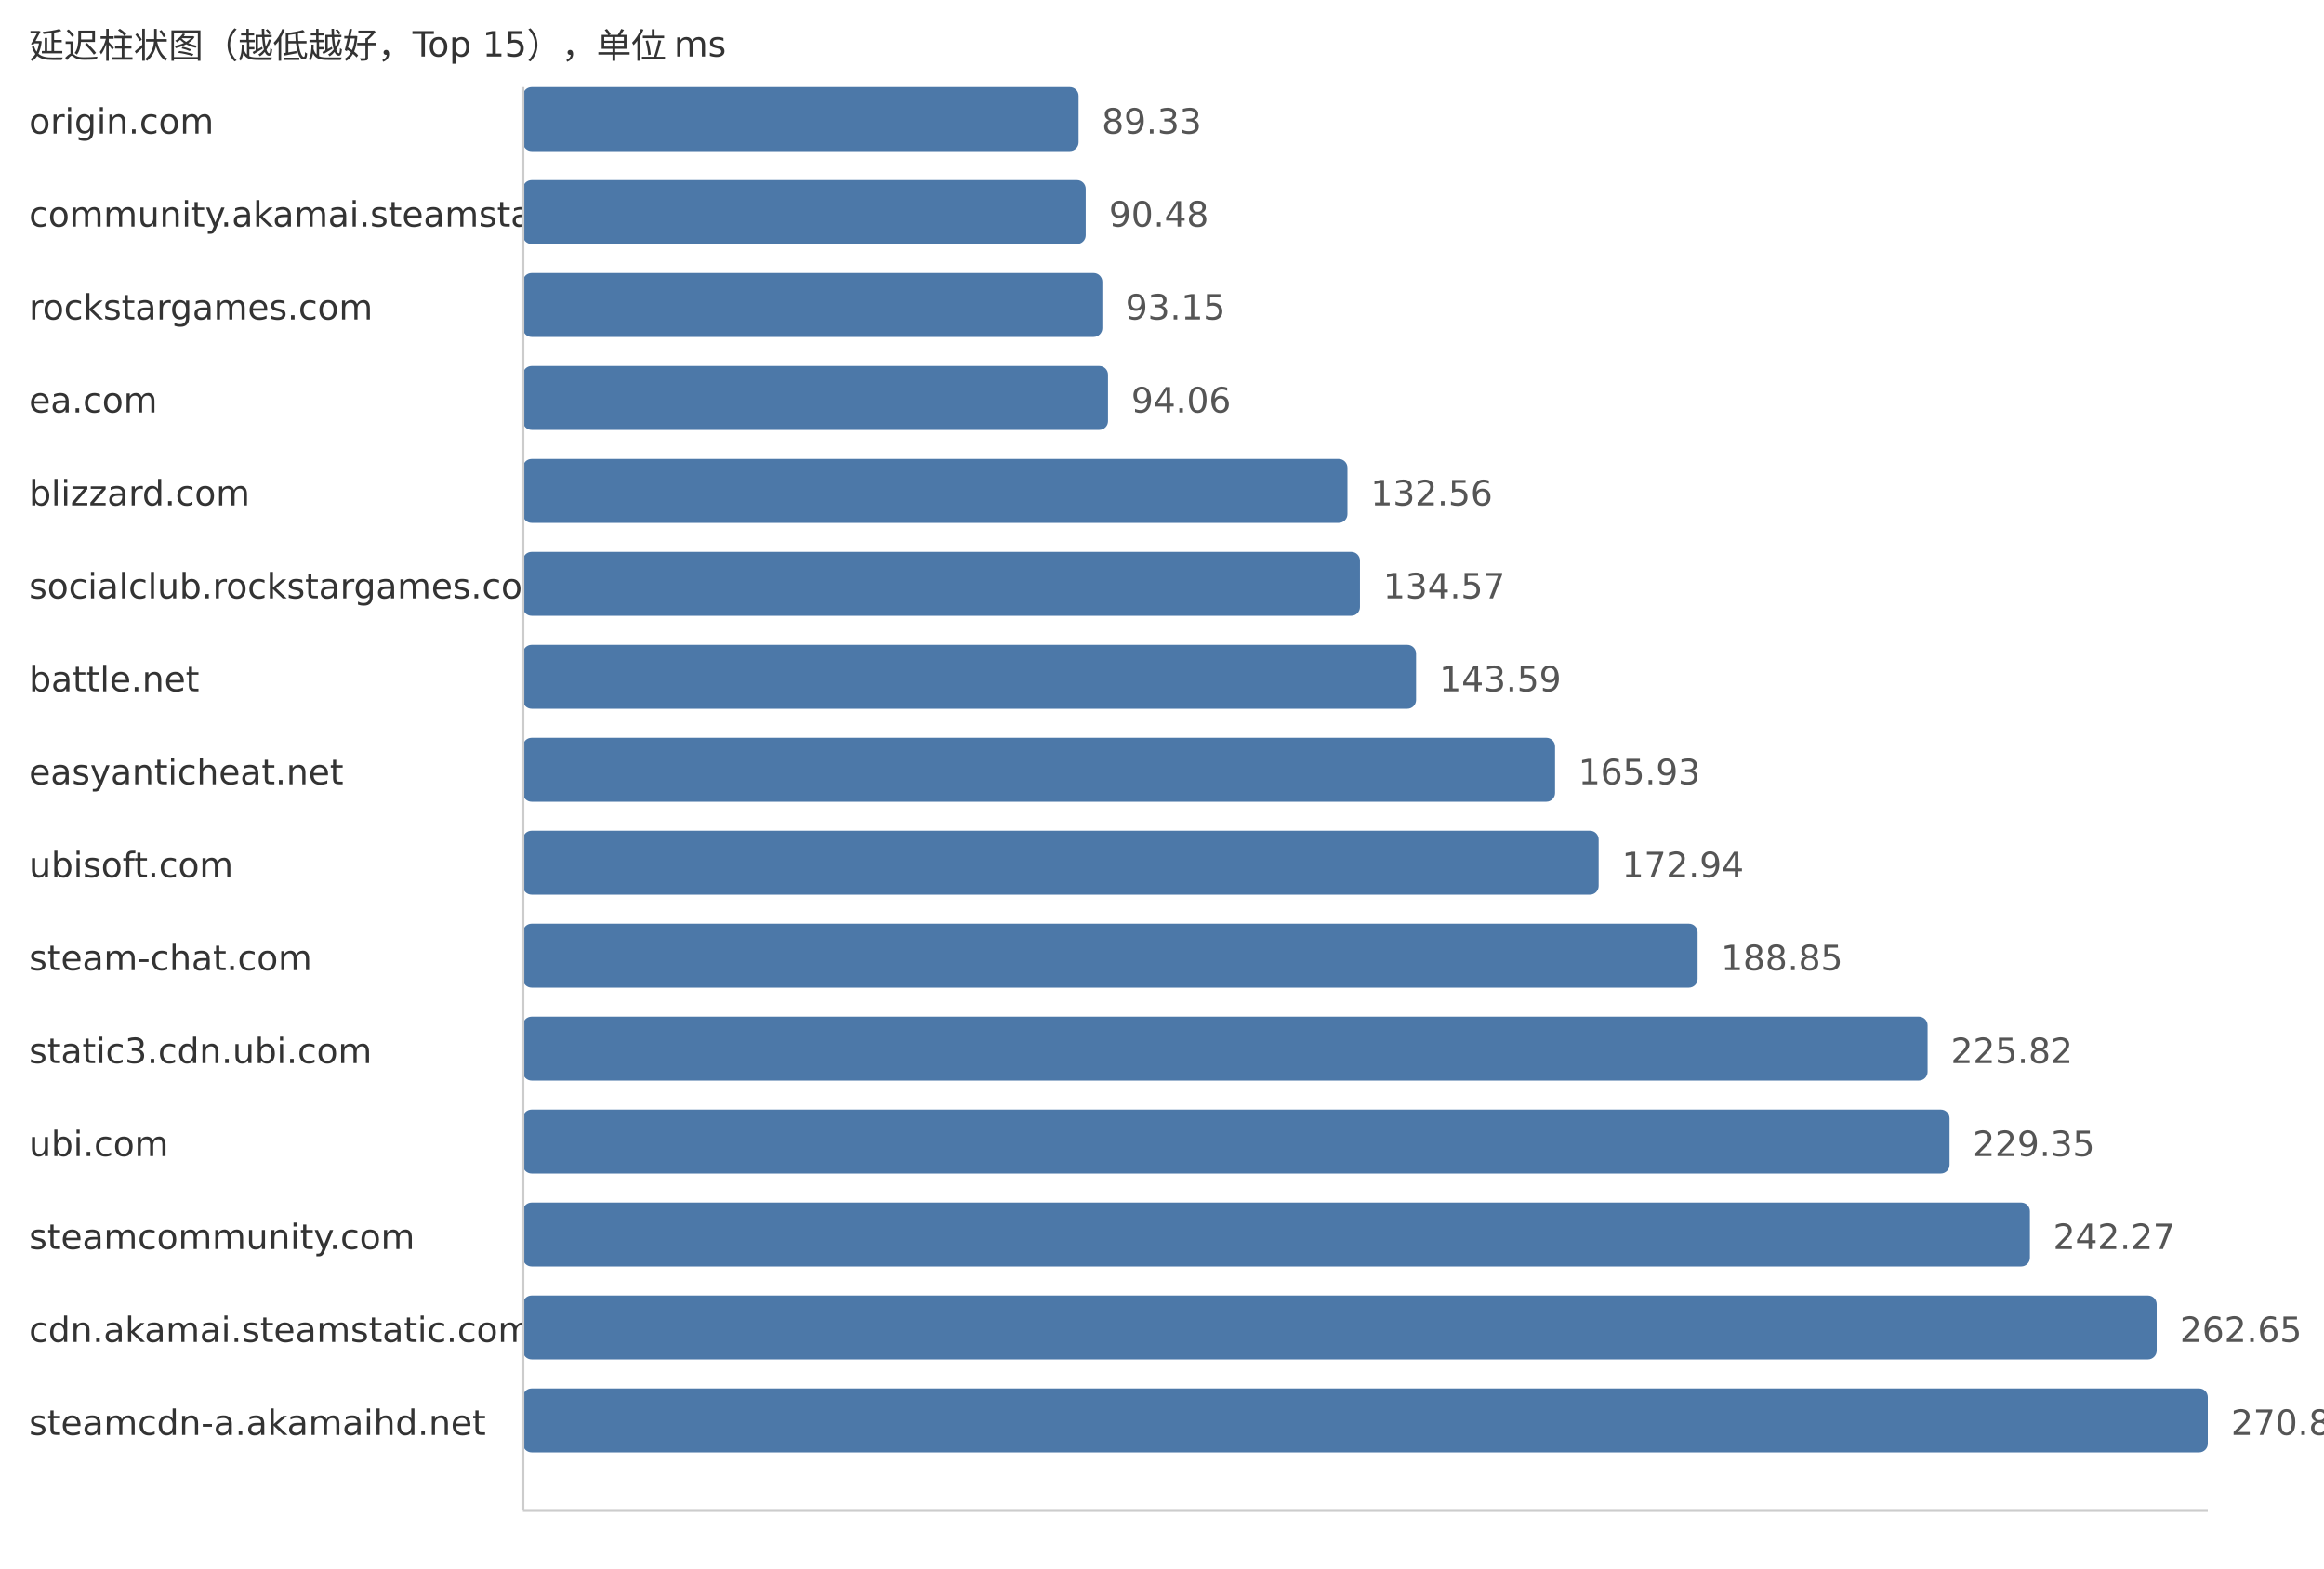
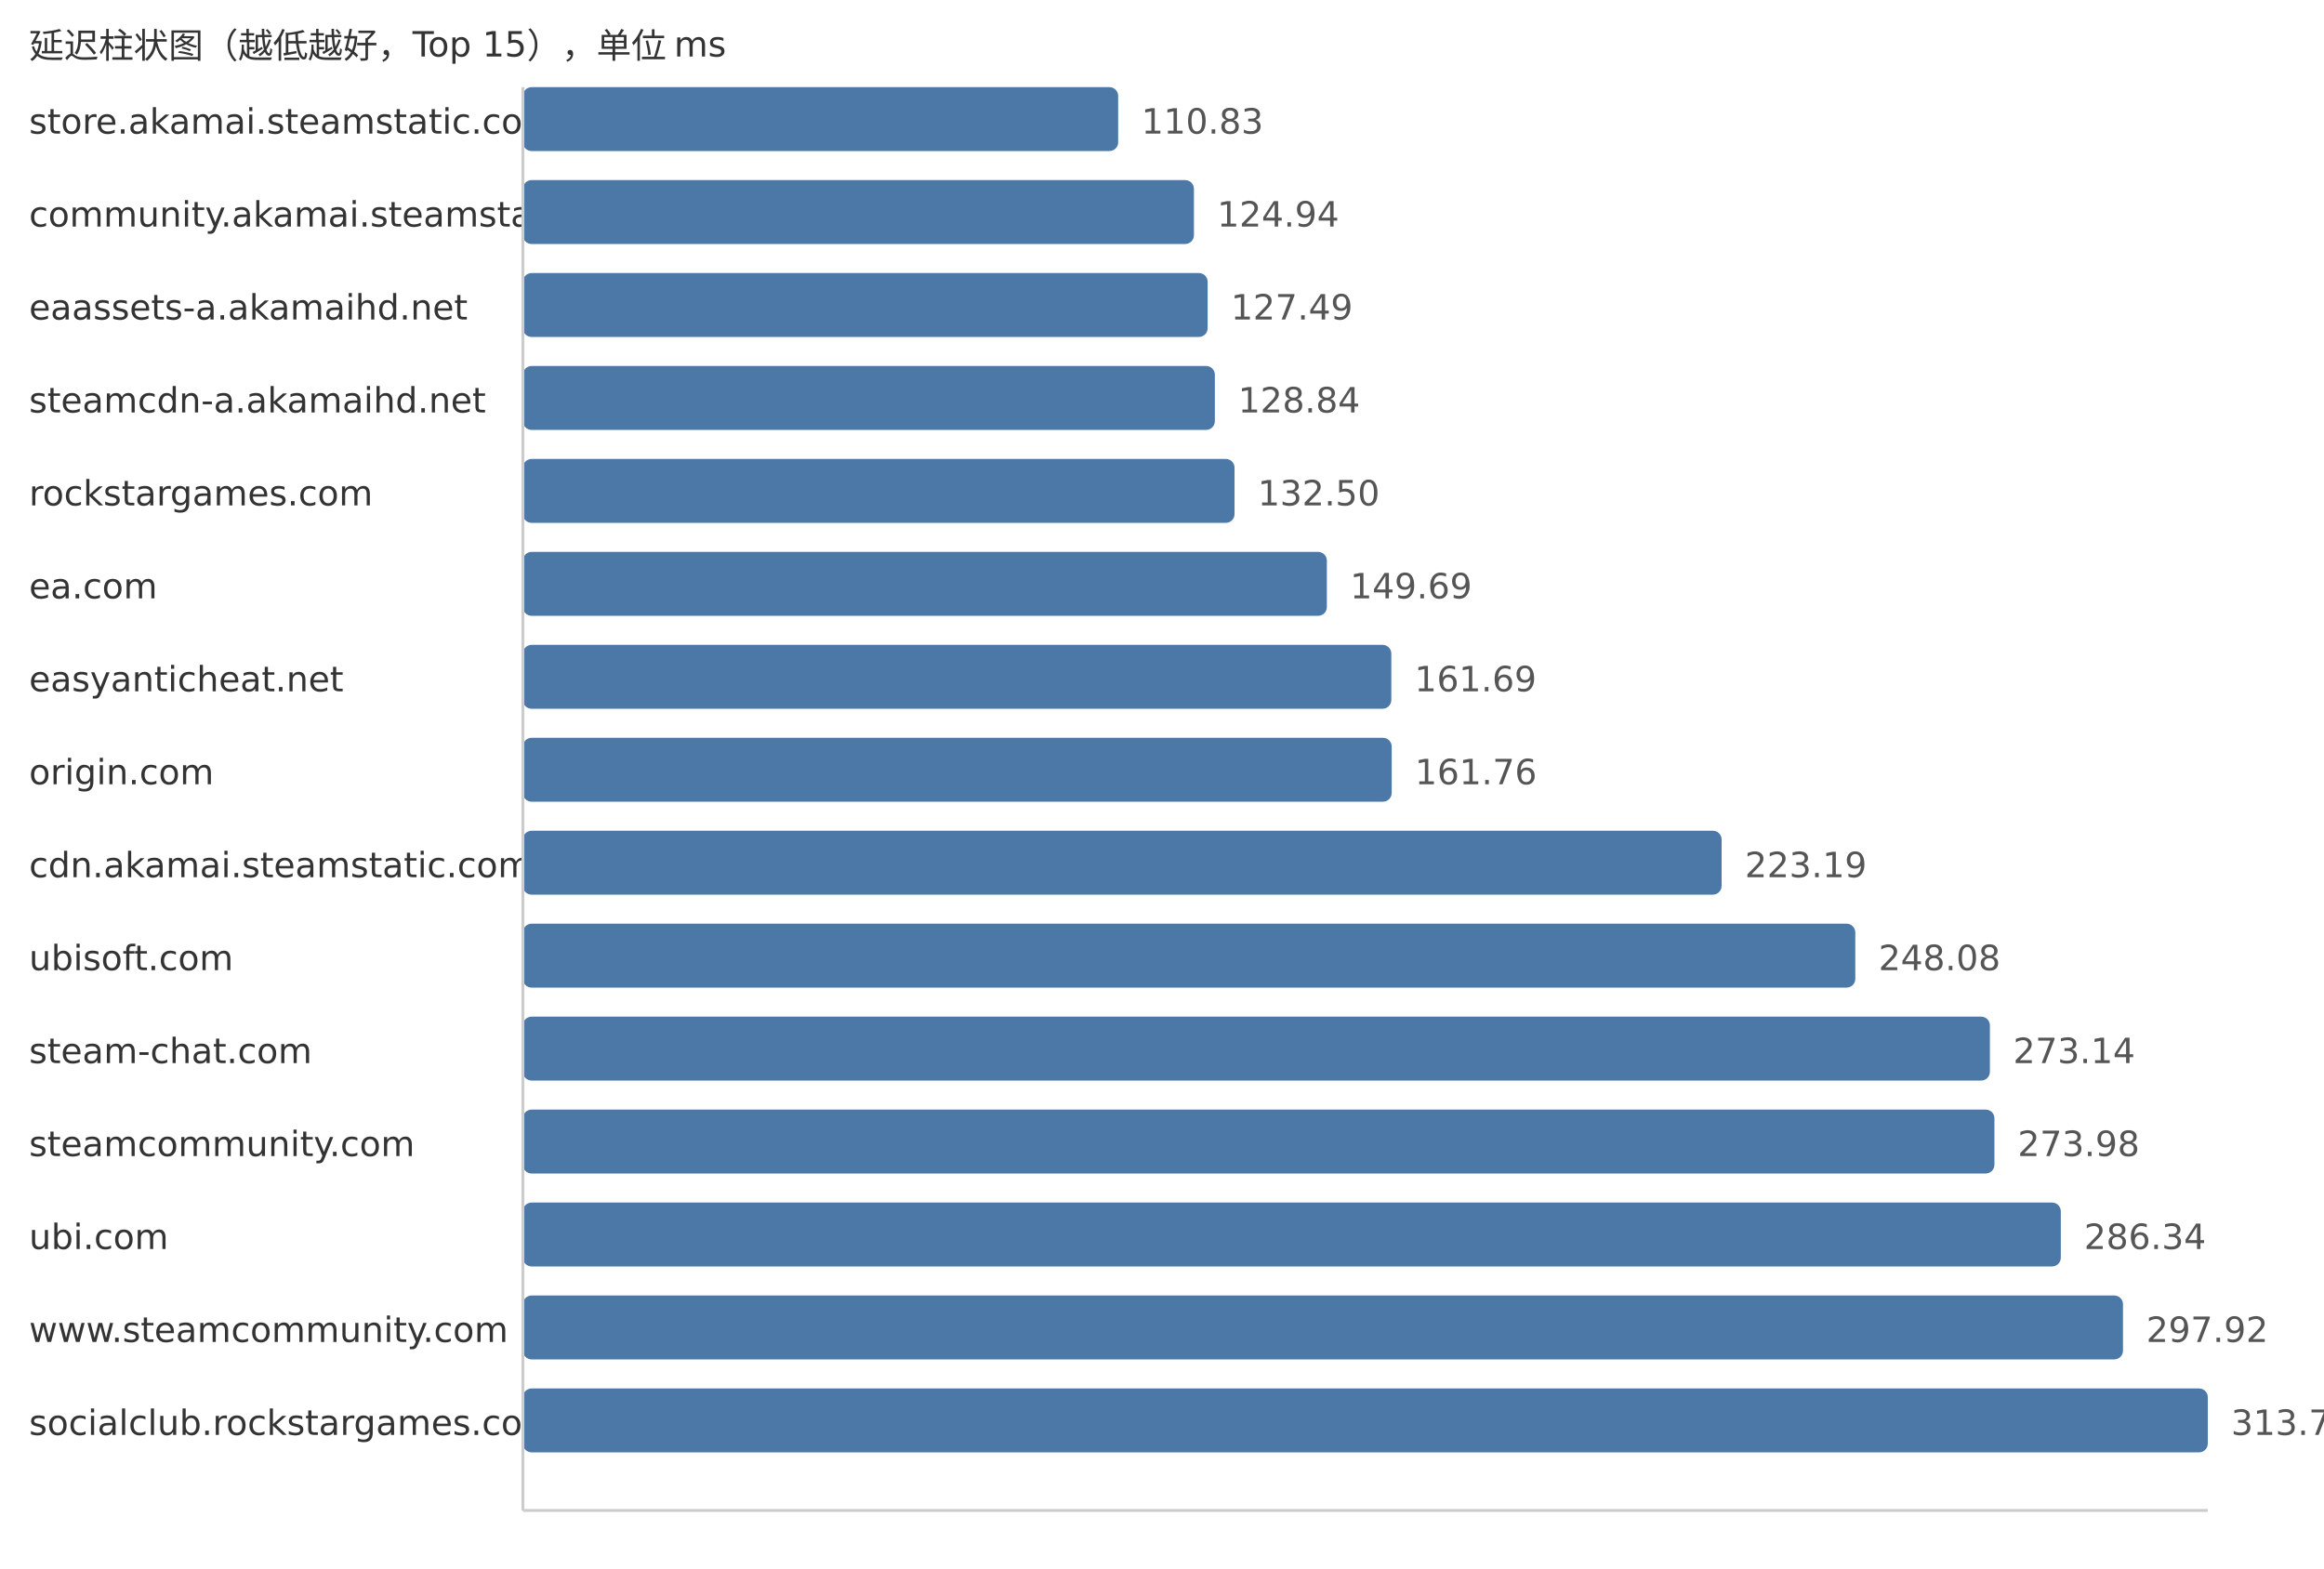
<svg xmlns="http://www.w3.org/2000/svg" width="800" height="540">
  <style> .label{font-family:DejaVu Sans,Verdana,Geneva,sans-serif;font-size:12px;fill:#333} .value{font-family:DejaVu Sans,Verdana,Geneva,sans-serif;font-size:12px;fill:#555} </style>
  <text x="10" y="20" class="label">延迟柱状图（越低越好，Top 15），单位 ms</text>
-   <text x="10" y="46" class="label">origin.com</text>
-   <rect x="180" y="30" width="191.28" height="22" fill="#4c78a8" rx="3" />
-   <text x="379.28" y="46" class="value">89.33</text>
+   <text x="10" y="46" class="label">store.akamai.steamstatic.com</text>
+   <rect x="180" y="30" width="204.91" height="22" fill="#4c78a8" rx="3" />
+   <text x="392.91" y="46" class="value">110.83</text>
  <text x="10" y="78" class="label">community.akamai.steamstatic.com</text>
-   <rect x="180" y="62" width="193.74" height="22" fill="#4c78a8" rx="3" />
-   <text x="381.74" y="78" class="value">90.48</text>
-   <text x="10" y="110" class="label">rockstargames.com</text>
-   <rect x="180" y="94" width="199.46" height="22" fill="#4c78a8" rx="3" />
-   <text x="387.46" y="110" class="value">93.15</text>
-   <text x="10" y="142" class="label">ea.com</text>
-   <rect x="180" y="126" width="201.41" height="22" fill="#4c78a8" rx="3" />
-   <text x="389.41" y="142" class="value">94.06</text>
-   <text x="10" y="174" class="label">blizzard.com</text>
-   <rect x="180" y="158" width="283.84" height="22" fill="#4c78a8" rx="3" />
-   <text x="471.84" y="174" class="value">132.56</text>
-   <text x="10" y="206" class="label">socialclub.rockstargames.com</text>
-   <rect x="180" y="190" width="288.15" height="22" fill="#4c78a8" rx="3" />
-   <text x="476.15" y="206" class="value">134.57</text>
-   <text x="10" y="238" class="label">battle.net</text>
-   <rect x="180" y="222" width="307.46" height="22" fill="#4c78a8" rx="3" />
-   <text x="495.46" y="238" class="value">143.59</text>
-   <text x="10" y="270" class="label">easyanticheat.net</text>
-   <rect x="180" y="254" width="355.3" height="22" fill="#4c78a8" rx="3" />
-   <text x="543.3" y="270" class="value">165.93</text>
-   <text x="10" y="302" class="label">ubisoft.com</text>
-   <rect x="180" y="286" width="370.31" height="22" fill="#4c78a8" rx="3" />
-   <text x="558.31" y="302" class="value">172.94</text>
-   <text x="10" y="334" class="label">steam-chat.com</text>
-   <rect x="180" y="318" width="404.37" height="22" fill="#4c78a8" rx="3" />
-   <text x="592.37" y="334" class="value">188.85</text>
-   <text x="10" y="366" class="label">static3.cdn.ubi.com</text>
-   <rect x="180" y="350" width="483.54" height="22" fill="#4c78a8" rx="3" />
-   <text x="671.54" y="366" class="value">225.82</text>
-   <text x="10" y="398" class="label">ubi.com</text>
-   <rect x="180" y="382" width="491.1" height="22" fill="#4c78a8" rx="3" />
-   <text x="679.1" y="398" class="value">229.35</text>
-   <text x="10" y="430" class="label">steamcommunity.com</text>
-   <rect x="180" y="414" width="518.76" height="22" fill="#4c78a8" rx="3" />
-   <text x="706.76" y="430" class="value">242.27</text>
-   <text x="10" y="462" class="label">cdn.akamai.steamstatic.com</text>
-   <rect x="180" y="446" width="562.4" height="22" fill="#4c78a8" rx="3" />
-   <text x="750.4" y="462" class="value">262.65</text>
-   <text x="10" y="494" class="label">steamcdn-a.akamaihd.net</text>
+   <rect x="180" y="62" width="230.99" height="22" fill="#4c78a8" rx="3" />
+   <text x="418.99" y="78" class="value">124.94</text>
+   <text x="10" y="110" class="label">eaassets-a.akamaihd.net</text>
+   <rect x="180" y="94" width="235.71" height="22" fill="#4c78a8" rx="3" />
+   <text x="423.71" y="110" class="value">127.49</text>
+   <text x="10" y="142" class="label">steamcdn-a.akamaihd.net</text>
+   <rect x="180" y="126" width="238.2" height="22" fill="#4c78a8" rx="3" />
+   <text x="426.2" y="142" class="value">128.84</text>
+   <text x="10" y="174" class="label">rockstargames.com</text>
+   <rect x="180" y="158" width="244.97" height="22" fill="#4c78a8" rx="3" />
+   <text x="432.97" y="174" class="value">132.50</text>
+   <text x="10" y="206" class="label">ea.com</text>
+   <rect x="180" y="190" width="276.75" height="22" fill="#4c78a8" rx="3" />
+   <text x="464.75" y="206" class="value">149.69</text>
+   <text x="10" y="238" class="label">easyanticheat.net</text>
+   <rect x="180" y="222" width="298.94" height="22" fill="#4c78a8" rx="3" />
+   <text x="486.94" y="238" class="value">161.69</text>
+   <text x="10" y="270" class="label">origin.com</text>
+   <rect x="180" y="254" width="299.07" height="22" fill="#4c78a8" rx="3" />
+   <text x="487.07" y="270" class="value">161.76</text>
+   <text x="10" y="302" class="label">cdn.akamai.steamstatic.com</text>
+   <rect x="180" y="286" width="412.64" height="22" fill="#4c78a8" rx="3" />
+   <text x="600.64" y="302" class="value">223.19</text>
+   <text x="10" y="334" class="label">ubisoft.com</text>
+   <rect x="180" y="318" width="458.66" height="22" fill="#4c78a8" rx="3" />
+   <text x="646.66" y="334" class="value">248.08</text>
+   <text x="10" y="366" class="label">steam-chat.com</text>
+   <rect x="180" y="350" width="504.99" height="22" fill="#4c78a8" rx="3" />
+   <text x="692.99" y="366" class="value">273.14</text>
+   <text x="10" y="398" class="label">steamcommunity.com</text>
+   <rect x="180" y="382" width="506.55" height="22" fill="#4c78a8" rx="3" />
+   <text x="694.55" y="398" class="value">273.98</text>
+   <text x="10" y="430" class="label">ubi.com</text>
+   <rect x="180" y="414" width="529.4" height="22" fill="#4c78a8" rx="3" />
+   <text x="717.4" y="430" class="value">286.34</text>
+   <text x="10" y="462" class="label">www.steamcommunity.com</text>
+   <rect x="180" y="446" width="550.81" height="22" fill="#4c78a8" rx="3" />
+   <text x="738.81" y="462" class="value">297.92</text>
+   <text x="10" y="494" class="label">socialclub.rockstargames.com</text>
  <rect x="180" y="478" width="580.0" height="22" fill="#4c78a8" rx="3" />
-   <text x="768.0" y="494" class="value">270.87</text>
+   <text x="768.0" y="494" class="value">313.71</text>
  <line x1="180" y1="30" x2="180" y2="520" stroke="#ccc" />
  <line x1="180" y1="520" x2="760" y2="520" stroke="#ccc" />
</svg>
